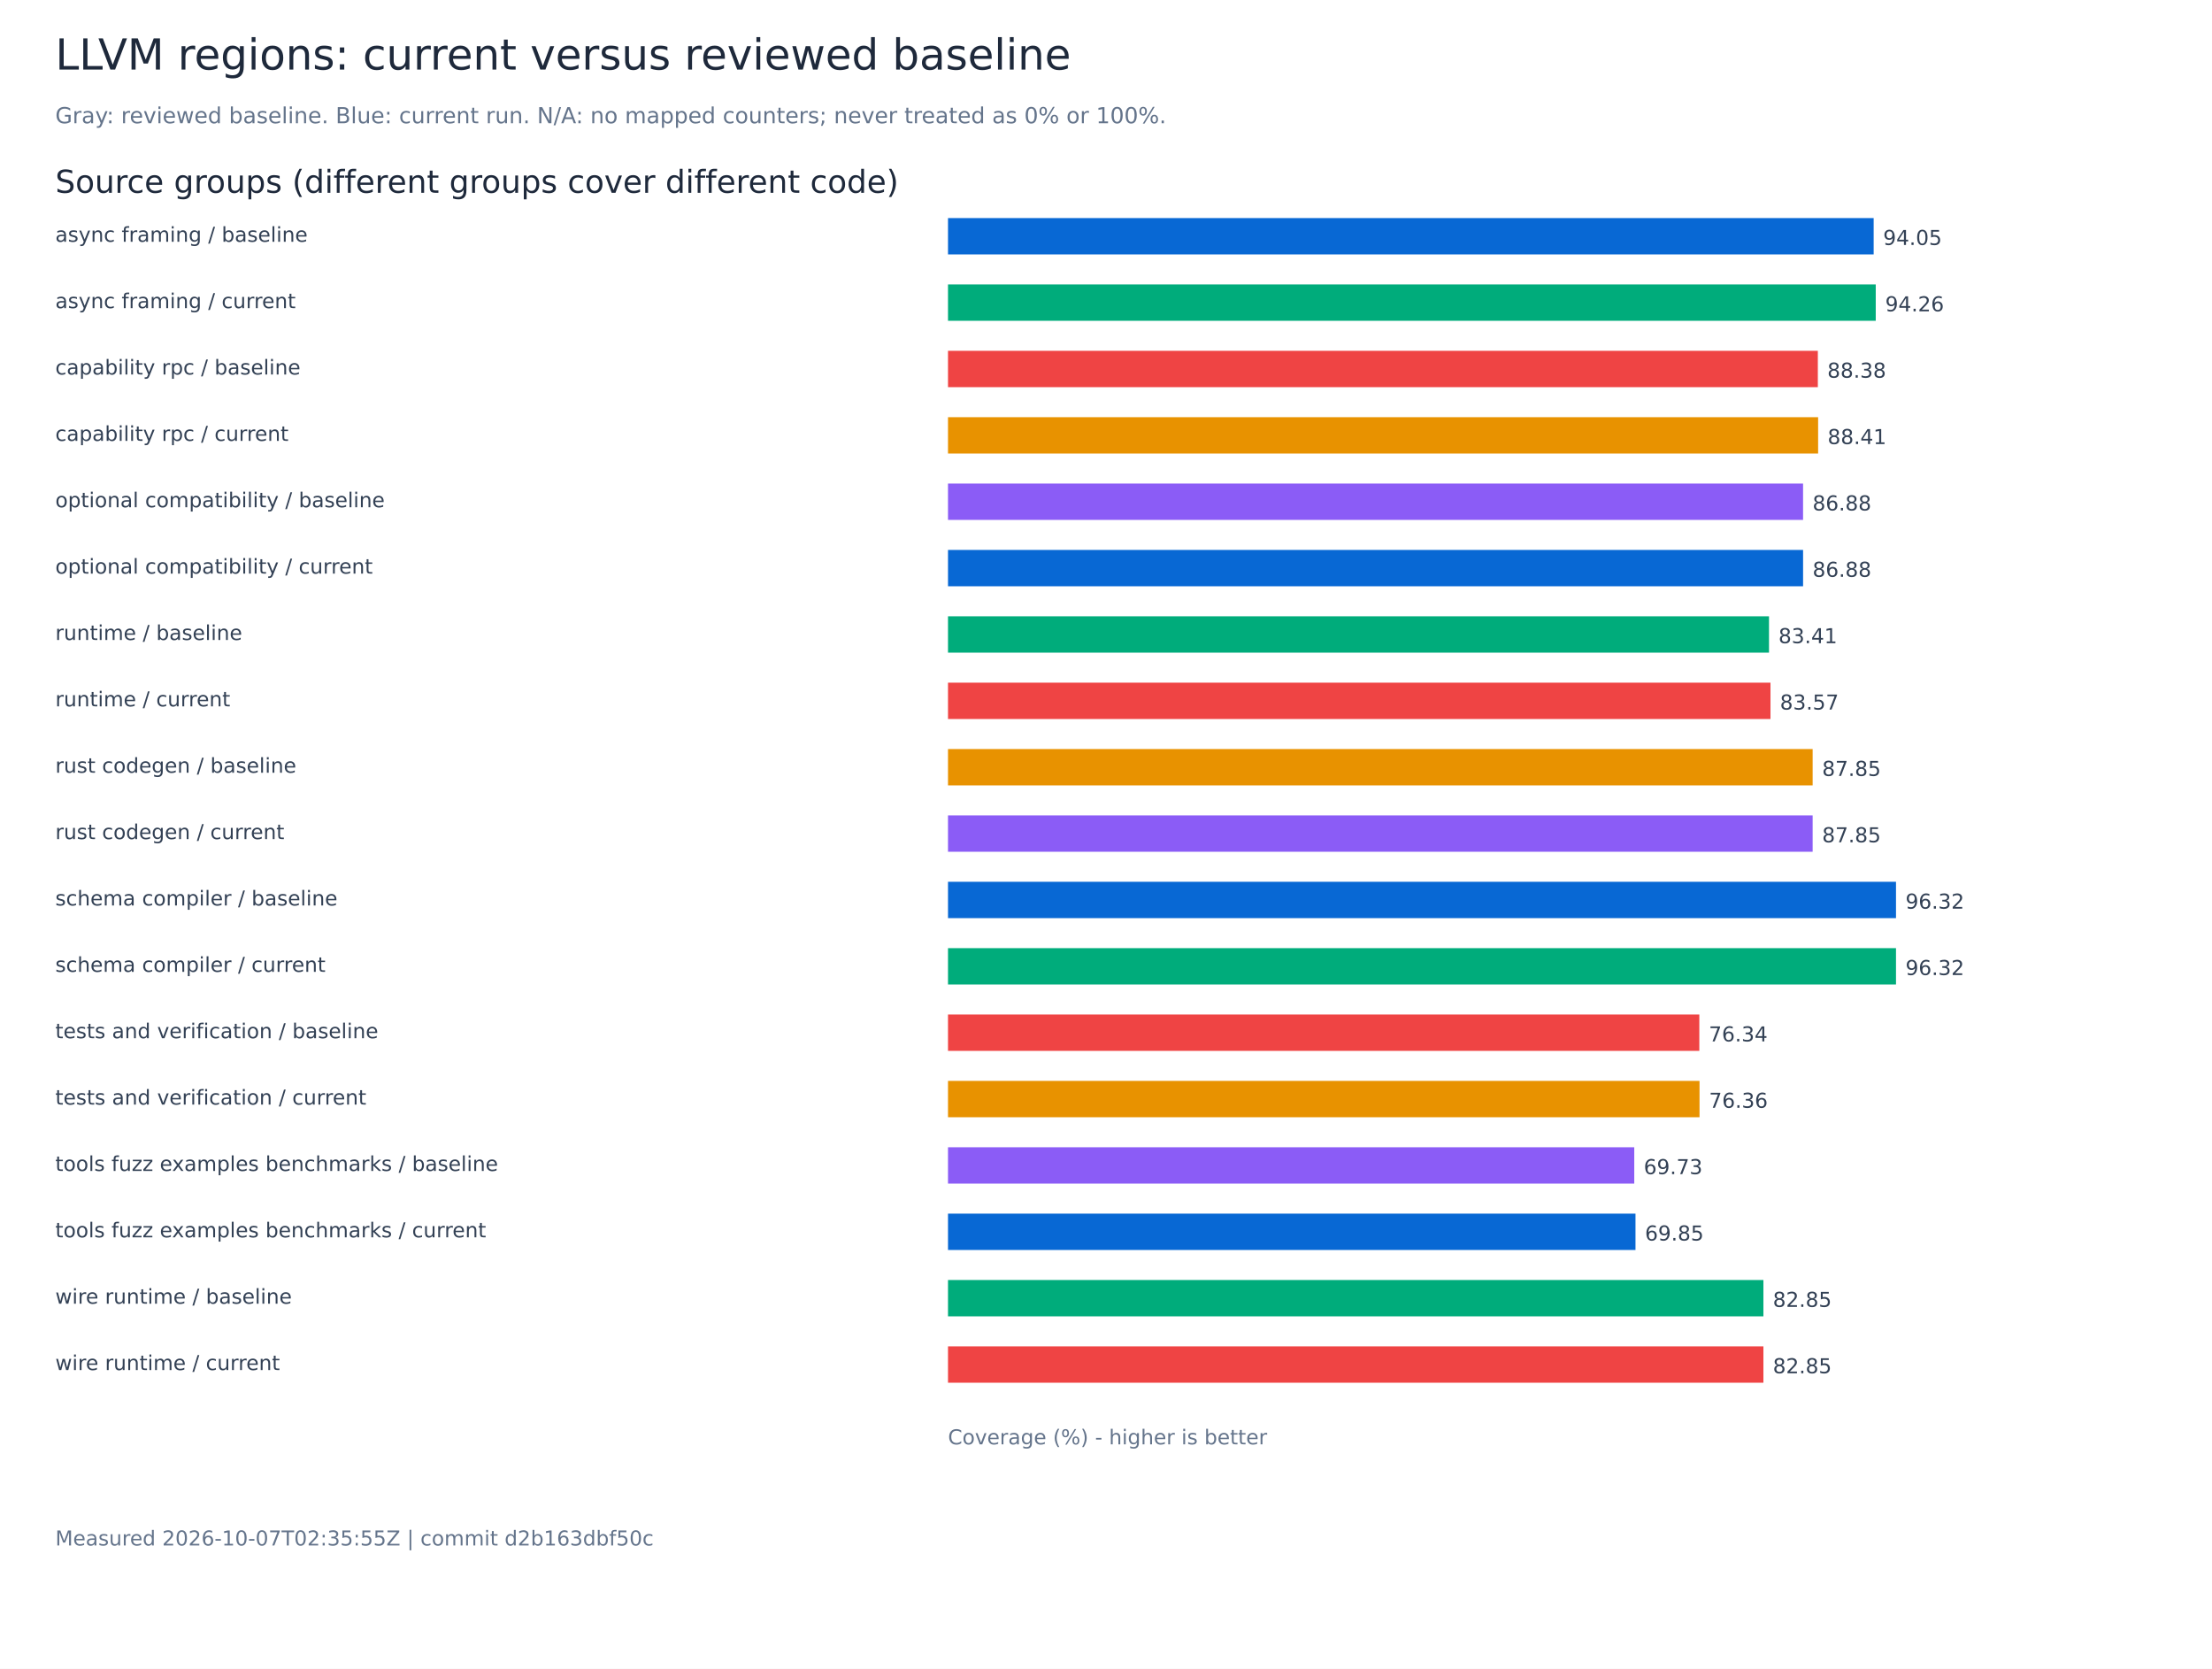
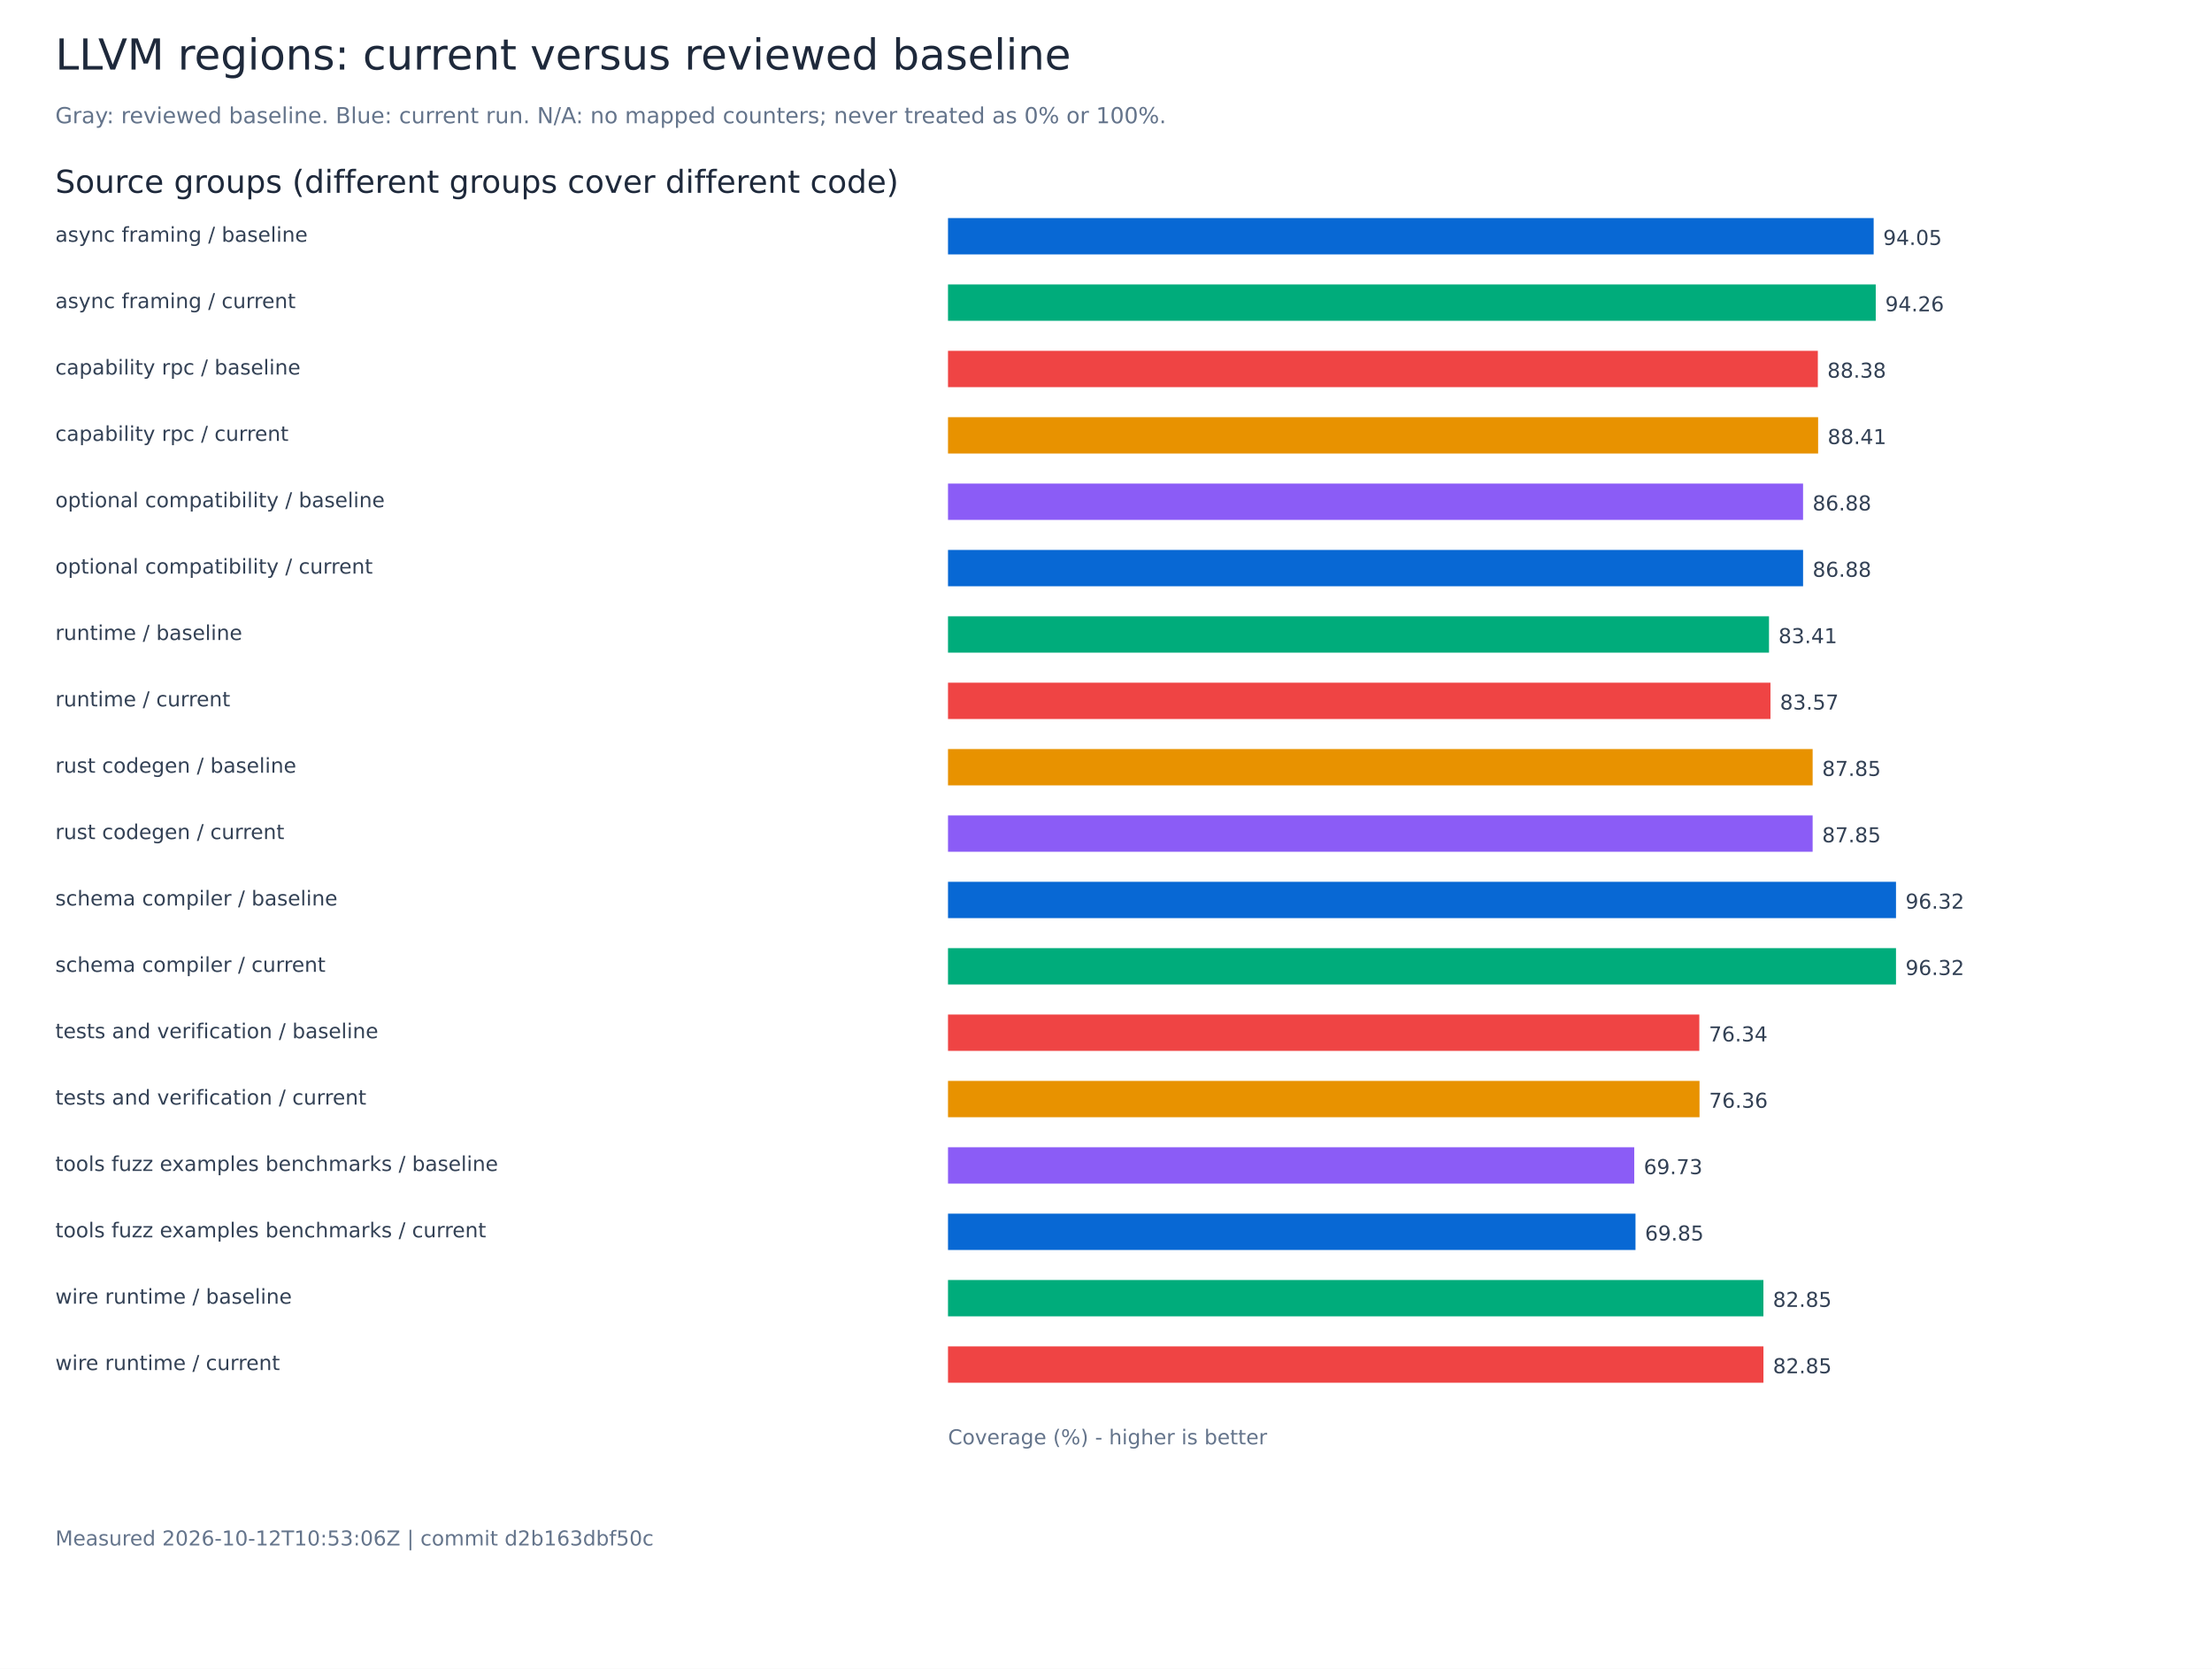
<svg xmlns="http://www.w3.org/2000/svg" width="1400" height="1056" viewBox="0 0 1400 1056" role="img" aria-labelledby="title">
  <rect width="1400" height="1056" fill="white" />
  <g font-family="DejaVu Sans, sans-serif">
    <text x="35.00" y="44.00" font-size="27" fill="#1e293b">LLVM regions: current versus reviewed baseline</text>
    <text x="35.00" y="78.00" font-size="14" fill="#64748b">Gray: reviewed baseline. Blue: current run. N/A: no mapped counters; never treated as 0% or 100%.</text>
    <text x="35.00" y="122.00" font-size="20" fill="#1e293b">Source groups (different groups cover different code)</text>
    <text x="35.00" y="153.00" font-size="13" fill="#334155">async framing / baseline</text>
    <rect x="600.00" y="138.00" width="585.86" height="23" fill="#0868d4" />
    <text x="1191.86" y="155.00" font-size="13" fill="#334155">94.05</text>
    <text x="35.00" y="195.00" font-size="13" fill="#334155">async framing / current</text>
    <rect x="600.00" y="180.00" width="587.18" height="23" fill="#00ac7b" />
    <text x="1193.18" y="197.00" font-size="13" fill="#334155">94.26</text>
    <text x="35.00" y="237.00" font-size="13" fill="#334155">capability rpc / baseline</text>
    <rect x="600.00" y="222.00" width="550.53" height="23" fill="#ef4444" />
    <text x="1156.53" y="239.00" font-size="13" fill="#334155">88.38</text>
    <text x="35.00" y="279.00" font-size="13" fill="#334155">capability rpc / current</text>
    <rect x="600.00" y="264.00" width="550.71" height="23" fill="#e89200" />
    <text x="1156.71" y="281.00" font-size="13" fill="#334155">88.41</text>
    <text x="35.00" y="321.00" font-size="13" fill="#334155">optional compatibility / baseline</text>
    <rect x="600.00" y="306.00" width="541.18" height="23" fill="#8b5cf6" />
    <text x="1147.18" y="323.00" font-size="13" fill="#334155">86.88</text>
    <text x="35.00" y="363.00" font-size="13" fill="#334155">optional compatibility / current</text>
    <rect x="600.00" y="348.00" width="541.19" height="23" fill="#0868d4" />
    <text x="1147.19" y="365.00" font-size="13" fill="#334155">86.88</text>
    <text x="35.00" y="405.00" font-size="13" fill="#334155">runtime / baseline</text>
    <rect x="600.00" y="390.00" width="519.62" height="23" fill="#00ac7b" />
    <text x="1125.62" y="407.00" font-size="13" fill="#334155">83.41</text>
    <text x="35.00" y="447.00" font-size="13" fill="#334155">runtime / current</text>
-     <rect x="600.00" y="432.00" width="520.56" height="23" fill="#ef4444" />
-     <text x="1126.56" y="449.00" font-size="13" fill="#334155">83.57</text>
+     <rect x="600.00" y="432.00" width="520.55" height="23" fill="#ef4444" />
+     <text x="1126.55" y="449.00" font-size="13" fill="#334155">83.57</text>
    <text x="35.00" y="489.00" font-size="13" fill="#334155">rust codegen / baseline</text>
    <rect x="600.00" y="474.00" width="547.24" height="23" fill="#e89200" />
    <text x="1153.24" y="491.00" font-size="13" fill="#334155">87.85</text>
    <text x="35.00" y="531.00" font-size="13" fill="#334155">rust codegen / current</text>
    <rect x="600.00" y="516.00" width="547.24" height="23" fill="#8b5cf6" />
    <text x="1153.24" y="533.00" font-size="13" fill="#334155">87.85</text>
    <text x="35.00" y="573.00" font-size="13" fill="#334155">schema compiler / baseline</text>
    <rect x="600.00" y="558.00" width="600.00" height="23" fill="#0868d4" />
    <text x="1206.00" y="575.00" font-size="13" fill="#334155">96.32</text>
    <text x="35.00" y="615.00" font-size="13" fill="#334155">schema compiler / current</text>
    <rect x="600.00" y="600.00" width="600.00" height="23" fill="#00ac7b" />
    <text x="1206.00" y="617.00" font-size="13" fill="#334155">96.32</text>
    <text x="35.00" y="657.00" font-size="13" fill="#334155">tests and verification / baseline</text>
    <rect x="600.00" y="642.00" width="475.52" height="23" fill="#ef4444" />
    <text x="1081.52" y="659.00" font-size="13" fill="#334155">76.34</text>
    <text x="35.00" y="699.00" font-size="13" fill="#334155">tests and verification / current</text>
    <rect x="600.00" y="684.00" width="475.65" height="23" fill="#e89200" />
    <text x="1081.65" y="701.00" font-size="13" fill="#334155">76.36</text>
    <text x="35.00" y="741.00" font-size="13" fill="#334155">tools fuzz examples benchmarks / baseline</text>
    <rect x="600.00" y="726.00" width="434.34" height="23" fill="#8b5cf6" />
    <text x="1040.34" y="743.00" font-size="13" fill="#334155">69.73</text>
    <text x="35.00" y="783.00" font-size="13" fill="#334155">tools fuzz examples benchmarks / current</text>
    <rect x="600.00" y="768.00" width="435.12" height="23" fill="#0868d4" />
    <text x="1041.12" y="785.00" font-size="13" fill="#334155">69.85</text>
    <text x="35.00" y="825.00" font-size="13" fill="#334155">wire runtime / baseline</text>
    <rect x="600.00" y="810.00" width="516.08" height="23" fill="#00ac7b" />
    <text x="1122.08" y="827.00" font-size="13" fill="#334155">82.85</text>
    <text x="35.00" y="867.00" font-size="13" fill="#334155">wire runtime / current</text>
-     <rect x="600.00" y="852.00" width="516.08" height="23" fill="#ef4444" />
-     <text x="1122.08" y="869.00" font-size="13" fill="#334155">82.85</text>
+     <rect x="600.00" y="852.00" width="516.10" height="23" fill="#ef4444" />
+     <text x="1122.10" y="869.00" font-size="13" fill="#334155">82.85</text>
    <text x="600.00" y="914.00" font-size="13" fill="#64748b">Coverage (%) - higher is better</text>
-     <text x="35.00" y="978.00" font-size="13" fill="#64748b">Measured 2026-10-07T02:35:55Z | commit d2b163dbf50c</text>
+     <text x="35.00" y="978.00" font-size="13" fill="#64748b">Measured 2026-10-12T10:53:06Z | commit d2b163dbf50c</text>
  </g>
</svg>
